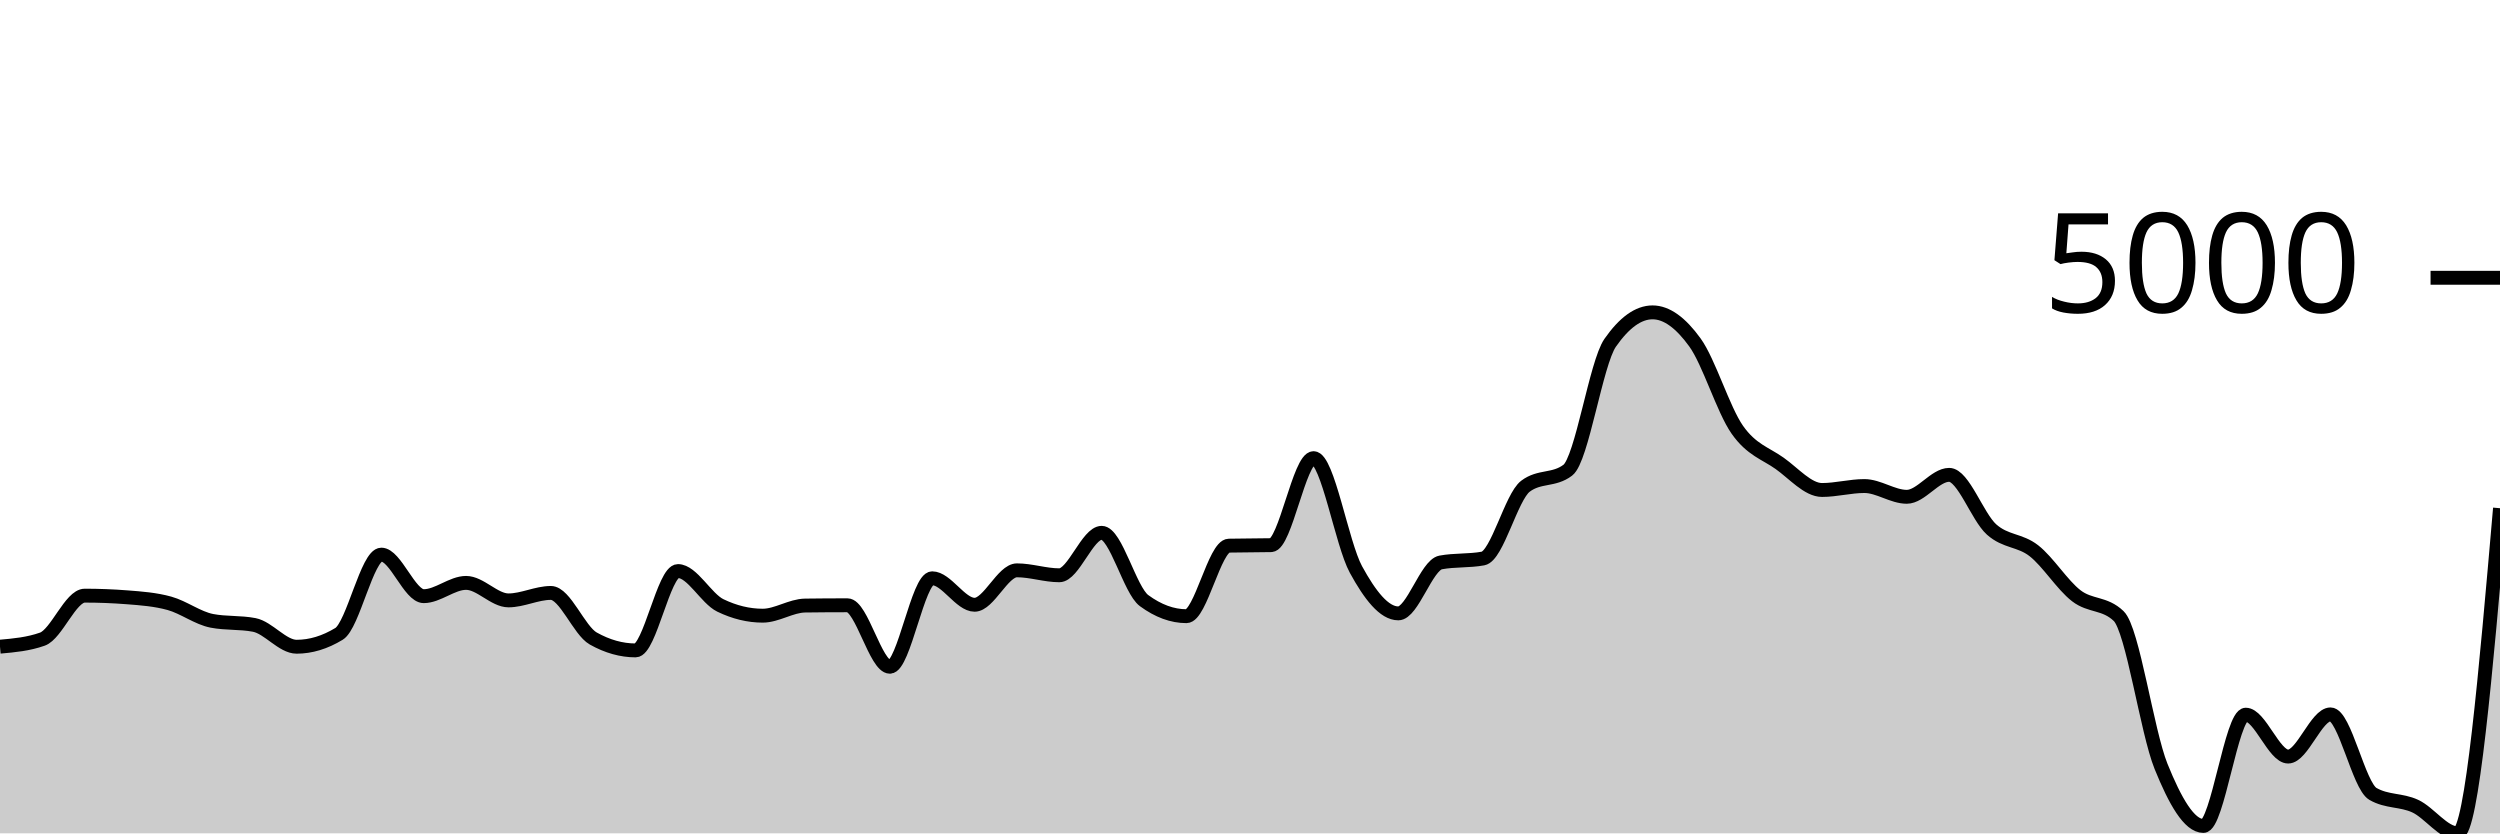
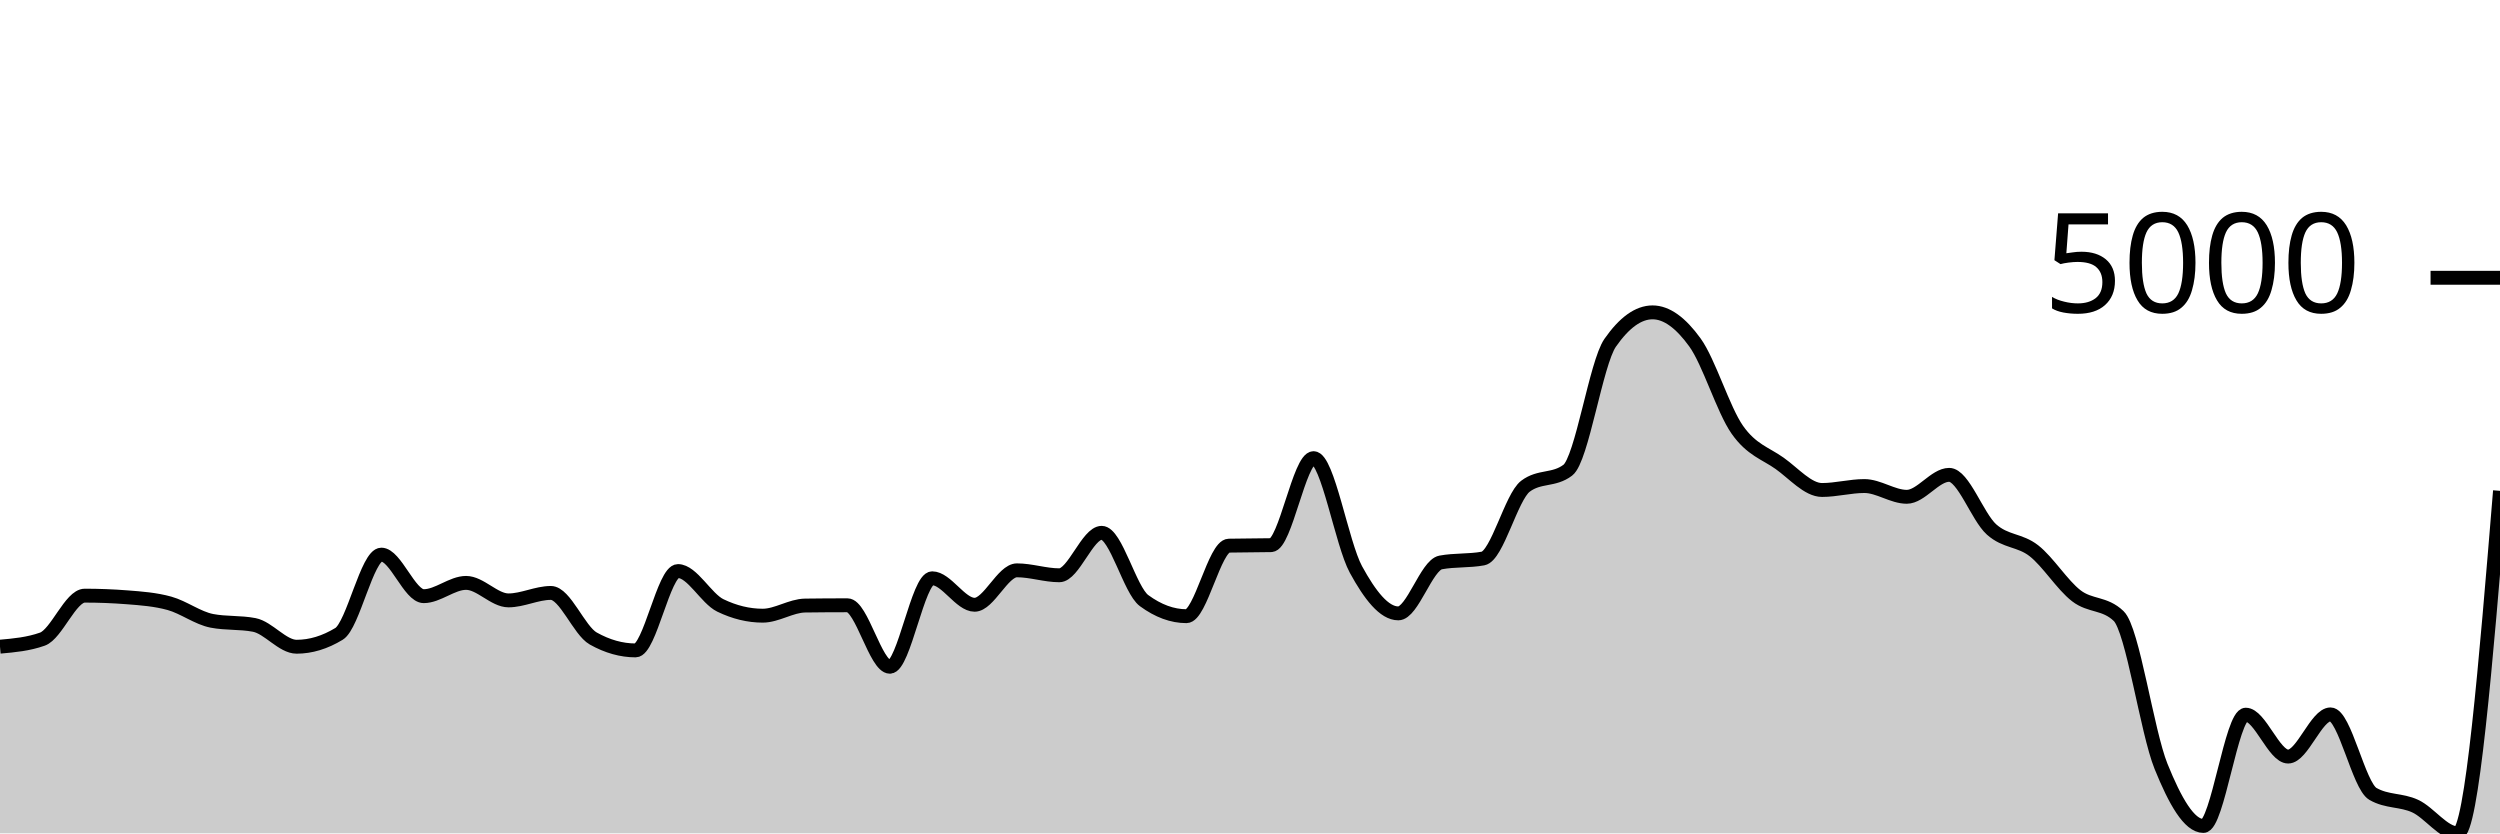
<svg xmlns="http://www.w3.org/2000/svg" viewBox="0 0 180 60">
  <g transform="translate(0,20)">
-     <path class="area" fill="rgba(0, 0, 0, 0.2)" d="M0,26.56C1.017,26.47,2.034,26.379,3.051,26.018C4.068,25.656,5.085,22.887,6.102,22.887C7.119,22.887,8.136,22.927,9.153,23.006C10.169,23.085,11.186,23.158,12.203,23.44C13.22,23.722,14.237,24.504,15.254,24.7C16.271,24.897,17.288,24.799,18.305,24.995C19.322,25.191,20.339,26.565,21.356,26.565C22.373,26.565,23.39,26.257,24.407,25.64C25.424,25.024,26.441,19.933,27.458,19.933C28.475,19.933,29.492,22.924,30.508,22.924C31.525,22.924,32.542,21.968,33.559,21.968C34.576,21.968,35.593,23.228,36.61,23.228C37.627,23.228,38.644,22.691,39.661,22.691C40.678,22.691,41.695,25.399,42.712,25.971C43.729,26.543,44.746,26.829,45.763,26.829C46.78,26.829,47.797,21.116,48.814,21.116C49.831,21.116,50.847,23.097,51.864,23.59C52.881,24.082,53.898,24.329,54.915,24.329C55.932,24.329,56.949,23.614,57.966,23.6C58.983,23.586,60,23.58,61.017,23.58C62.034,23.58,63.051,28.006,64.068,28.006C65.085,28.006,66.102,21.637,67.119,21.637C68.136,21.637,69.153,23.543,70.169,23.543C71.186,23.543,72.203,21.064,73.22,21.064C74.237,21.064,75.254,21.42,76.271,21.42C77.288,21.42,78.305,18.363,79.322,18.363C80.339,18.363,81.356,22.497,82.373,23.244C83.39,23.991,84.407,24.365,85.424,24.365C86.441,24.365,87.458,19.311,88.475,19.287C89.492,19.263,90.508,19.275,91.525,19.251C92.542,19.227,93.559,12.986,94.576,12.986C95.593,12.986,96.61,19.139,97.627,21.002C98.644,22.865,99.661,24.163,100.678,24.163C101.695,24.163,102.712,20.685,103.729,20.496C104.746,20.306,105.763,20.401,106.78,20.212C107.797,20.022,108.814,15.782,109.831,15.01C110.847,14.239,111.864,14.625,112.881,13.853C113.898,13.082,114.915,6.14,115.932,4.68C116.949,3.22,117.966,2.49,118.983,2.49C120,2.49,121.017,3.246,122.034,4.654C123.051,6.062,124.068,9.489,125.085,10.94C126.102,12.392,127.119,12.639,128.136,13.363C129.153,14.086,130.169,15.279,131.186,15.279C132.203,15.279,133.22,14.995,134.237,14.995C135.254,14.995,136.271,15.77,137.288,15.77C138.305,15.77,139.322,14.189,140.339,14.189C141.356,14.189,142.373,17.209,143.39,18.12C144.407,19.031,145.424,18.858,146.441,19.654C147.458,20.449,148.475,22.109,149.492,22.893C150.508,23.676,151.525,23.38,152.542,24.354C153.559,25.329,154.576,32.657,155.593,35.176C156.61,37.695,157.627,39.468,158.644,39.468C159.661,39.468,160.678,31.457,161.695,31.457C162.712,31.457,163.729,34.473,164.746,34.473C165.763,34.473,166.78,31.436,167.797,31.436C168.814,31.436,169.831,36.57,170.847,37.159C171.864,37.748,172.881,37.569,173.898,38.042C174.915,38.516,175.932,40,176.949,40C177.966,40,178.983,28.295,180,16.591L180,40C178.983,40,177.966,40,176.949,40C175.932,40,174.915,40,173.898,40C172.881,40,171.864,40,170.847,40C169.831,40,168.814,40,167.797,40C166.78,40,165.763,40,164.746,40C163.729,40,162.712,40,161.695,40C160.678,40,159.661,40,158.644,40C157.627,40,156.61,40,155.593,40C154.576,40,153.559,40,152.542,40C151.525,40,150.508,40,149.492,40C148.475,40,147.458,40,146.441,40C145.424,40,144.407,40,143.39,40C142.373,40,141.356,40,140.339,40C139.322,40,138.305,40,137.288,40C136.271,40,135.254,40,134.237,40C133.22,40,132.203,40,131.186,40C130.169,40,129.153,40,128.136,40C127.119,40,126.102,40,125.085,40C124.068,40,123.051,40,122.034,40C121.017,40,120,40,118.983,40C117.966,40,116.949,40,115.932,40C114.915,40,113.898,40,112.881,40C111.864,40,110.847,40,109.831,40C108.814,40,107.797,40,106.78,40C105.763,40,104.746,40,103.729,40C102.712,40,101.695,40,100.678,40C99.661,40,98.644,40,97.627,40C96.61,40,95.593,40,94.576,40C93.559,40,92.542,40,91.525,40C90.508,40,89.492,40,88.475,40C87.458,40,86.441,40,85.424,40C84.407,40,83.39,40,82.373,40C81.356,40,80.339,40,79.322,40C78.305,40,77.288,40,76.271,40C75.254,40,74.237,40,73.22,40C72.203,40,71.186,40,70.169,40C69.153,40,68.136,40,67.119,40C66.102,40,65.085,40,64.068,40C63.051,40,62.034,40,61.017,40C60,40,58.983,40,57.966,40C56.949,40,55.932,40,54.915,40C53.898,40,52.881,40,51.864,40C50.847,40,49.831,40,48.814,40C47.797,40,46.78,40,45.763,40C44.746,40,43.729,40,42.712,40C41.695,40,40.678,40,39.661,40C38.644,40,37.627,40,36.61,40C35.593,40,34.576,40,33.559,40C32.542,40,31.525,40,30.508,40C29.492,40,28.475,40,27.458,40C26.441,40,25.424,40,24.407,40C23.39,40,22.373,40,21.356,40C20.339,40,19.322,40,18.305,40C17.288,40,16.271,40,15.254,40C14.237,40,13.22,40,12.203,40C11.186,40,10.169,40,9.153,40C8.136,40,7.119,40,6.102,40C5.085,40,4.068,40,3.051,40C2.034,40,1.017,40,0,40Z" />
-     <path class="line" stroke="black" fill="none" d="M0,26.56C1.017,26.47,2.034,26.379,3.051,26.018C4.068,25.656,5.085,22.887,6.102,22.887C7.119,22.887,8.136,22.927,9.153,23.006C10.169,23.085,11.186,23.158,12.203,23.44C13.22,23.722,14.237,24.504,15.254,24.7C16.271,24.897,17.288,24.799,18.305,24.995C19.322,25.191,20.339,26.565,21.356,26.565C22.373,26.565,23.39,26.257,24.407,25.64C25.424,25.024,26.441,19.933,27.458,19.933C28.475,19.933,29.492,22.924,30.508,22.924C31.525,22.924,32.542,21.968,33.559,21.968C34.576,21.968,35.593,23.228,36.61,23.228C37.627,23.228,38.644,22.691,39.661,22.691C40.678,22.691,41.695,25.399,42.712,25.971C43.729,26.543,44.746,26.829,45.763,26.829C46.78,26.829,47.797,21.116,48.814,21.116C49.831,21.116,50.847,23.097,51.864,23.59C52.881,24.082,53.898,24.329,54.915,24.329C55.932,24.329,56.949,23.614,57.966,23.6C58.983,23.586,60,23.58,61.017,23.58C62.034,23.58,63.051,28.006,64.068,28.006C65.085,28.006,66.102,21.637,67.119,21.637C68.136,21.637,69.153,23.543,70.169,23.543C71.186,23.543,72.203,21.064,73.22,21.064C74.237,21.064,75.254,21.42,76.271,21.42C77.288,21.42,78.305,18.363,79.322,18.363C80.339,18.363,81.356,22.497,82.373,23.244C83.39,23.991,84.407,24.365,85.424,24.365C86.441,24.365,87.458,19.311,88.475,19.287C89.492,19.263,90.508,19.275,91.525,19.251C92.542,19.227,93.559,12.986,94.576,12.986C95.593,12.986,96.61,19.139,97.627,21.002C98.644,22.865,99.661,24.163,100.678,24.163C101.695,24.163,102.712,20.685,103.729,20.496C104.746,20.306,105.763,20.401,106.78,20.212C107.797,20.022,108.814,15.782,109.831,15.01C110.847,14.239,111.864,14.625,112.881,13.853C113.898,13.082,114.915,6.14,115.932,4.68C116.949,3.22,117.966,2.49,118.983,2.49C120,2.49,121.017,3.246,122.034,4.654C123.051,6.062,124.068,9.489,125.085,10.94C126.102,12.392,127.119,12.639,128.136,13.363C129.153,14.086,130.169,15.279,131.186,15.279C132.203,15.279,133.22,14.995,134.237,14.995C135.254,14.995,136.271,15.77,137.288,15.77C138.305,15.77,139.322,14.189,140.339,14.189C141.356,14.189,142.373,17.209,143.39,18.12C144.407,19.031,145.424,18.858,146.441,19.654C147.458,20.449,148.475,22.109,149.492,22.893C150.508,23.676,151.525,23.38,152.542,24.354C153.559,25.329,154.576,32.657,155.593,35.176C156.61,37.695,157.627,39.468,158.644,39.468C159.661,39.468,160.678,31.457,161.695,31.457C162.712,31.457,163.729,34.473,164.746,34.473C165.763,34.473,166.78,31.436,167.797,31.436C168.814,31.436,169.831,36.57,170.847,37.159C171.864,37.748,172.881,37.569,173.898,38.042C174.915,38.516,175.932,40,176.949,40C177.966,40,178.983,28.295,180,16.591" />
+     <path class="area" fill="rgba(0, 0, 0, 0.2)" d="M0,26.56C1.017,26.47,2.034,26.379,3.051,26.018C4.068,25.656,5.085,22.887,6.102,22.887C7.119,22.887,8.136,22.927,9.153,23.006C10.169,23.085,11.186,23.158,12.203,23.44C13.22,23.722,14.237,24.504,15.254,24.7C16.271,24.897,17.288,24.799,18.305,24.995C19.322,25.191,20.339,26.565,21.356,26.565C22.373,26.565,23.39,26.257,24.407,25.64C25.424,25.024,26.441,19.933,27.458,19.933C28.475,19.933,29.492,22.924,30.508,22.924C31.525,22.924,32.542,21.968,33.559,21.968C34.576,21.968,35.593,23.228,36.61,23.228C37.627,23.228,38.644,22.691,39.661,22.691C40.678,22.691,41.695,25.399,42.712,25.971C43.729,26.543,44.746,26.829,45.763,26.829C46.78,26.829,47.797,21.116,48.814,21.116C49.831,21.116,50.847,23.097,51.864,23.59C52.881,24.082,53.898,24.329,54.915,24.329C55.932,24.329,56.949,23.614,57.966,23.6C58.983,23.586,60,23.58,61.017,23.58C62.034,23.58,63.051,28.006,64.068,28.006C65.085,28.006,66.102,21.637,67.119,21.637C68.136,21.637,69.153,23.543,70.169,23.543C71.186,23.543,72.203,21.064,73.22,21.064C74.237,21.064,75.254,21.42,76.271,21.42C77.288,21.42,78.305,18.363,79.322,18.363C80.339,18.363,81.356,22.497,82.373,23.244C83.39,23.991,84.407,24.365,85.424,24.365C86.441,24.365,87.458,19.311,88.475,19.287C89.492,19.263,90.508,19.275,91.525,19.251C92.542,19.227,93.559,12.986,94.576,12.986C95.593,12.986,96.61,19.139,97.627,21.002C98.644,22.865,99.661,24.163,100.678,24.163C101.695,24.163,102.712,20.685,103.729,20.496C104.746,20.306,105.763,20.401,106.78,20.212C107.797,20.022,108.814,15.782,109.831,15.01C110.847,14.239,111.864,14.625,112.881,13.853C113.898,13.082,114.915,6.14,115.932,4.68C116.949,3.22,117.966,2.49,118.983,2.49C120,2.49,121.017,3.246,122.034,4.654C123.051,6.062,124.068,9.489,125.085,10.94C126.102,12.392,127.119,12.639,128.136,13.363C129.153,14.086,130.169,15.279,131.186,15.279C132.203,15.279,133.22,14.995,134.237,14.995C135.254,14.995,136.271,15.77,137.288,15.77C138.305,15.77,139.322,14.189,140.339,14.189C141.356,14.189,142.373,17.209,143.39,18.12C144.407,19.031,145.424,18.858,146.441,19.654C147.458,20.449,148.475,22.109,149.492,22.893C150.508,23.676,151.525,23.38,152.542,24.354C153.559,25.329,154.576,32.657,155.593,35.176C156.61,37.695,157.627,39.468,158.644,39.468C159.661,39.468,160.678,31.457,161.695,31.457C162.712,31.457,163.729,34.473,164.746,34.473C165.763,34.473,166.78,31.436,167.797,31.436C168.814,31.436,169.831,36.57,170.847,37.159C171.864,37.748,172.881,37.569,173.898,38.042C174.915,38.516,175.932,40,176.949,40C177.966,40,178.983,27.67,180,15.341L180,40C178.983,40,177.966,40,176.949,40C175.932,40,174.915,40,173.898,40C172.881,40,171.864,40,170.847,40C169.831,40,168.814,40,167.797,40C166.78,40,165.763,40,164.746,40C163.729,40,162.712,40,161.695,40C160.678,40,159.661,40,158.644,40C157.627,40,156.61,40,155.593,40C154.576,40,153.559,40,152.542,40C151.525,40,150.508,40,149.492,40C148.475,40,147.458,40,146.441,40C145.424,40,144.407,40,143.39,40C142.373,40,141.356,40,140.339,40C139.322,40,138.305,40,137.288,40C136.271,40,135.254,40,134.237,40C133.22,40,132.203,40,131.186,40C130.169,40,129.153,40,128.136,40C127.119,40,126.102,40,125.085,40C124.068,40,123.051,40,122.034,40C121.017,40,120,40,118.983,40C117.966,40,116.949,40,115.932,40C114.915,40,113.898,40,112.881,40C111.864,40,110.847,40,109.831,40C108.814,40,107.797,40,106.78,40C105.763,40,104.746,40,103.729,40C102.712,40,101.695,40,100.678,40C99.661,40,98.644,40,97.627,40C96.61,40,95.593,40,94.576,40C93.559,40,92.542,40,91.525,40C90.508,40,89.492,40,88.475,40C87.458,40,86.441,40,85.424,40C84.407,40,83.39,40,82.373,40C81.356,40,80.339,40,79.322,40C78.305,40,77.288,40,76.271,40C75.254,40,74.237,40,73.22,40C72.203,40,71.186,40,70.169,40C69.153,40,68.136,40,67.119,40C66.102,40,65.085,40,64.068,40C63.051,40,62.034,40,61.017,40C60,40,58.983,40,57.966,40C56.949,40,55.932,40,54.915,40C53.898,40,52.881,40,51.864,40C50.847,40,49.831,40,48.814,40C47.797,40,46.78,40,45.763,40C44.746,40,43.729,40,42.712,40C41.695,40,40.678,40,39.661,40C38.644,40,37.627,40,36.61,40C35.593,40,34.576,40,33.559,40C32.542,40,31.525,40,30.508,40C29.492,40,28.475,40,27.458,40C26.441,40,25.424,40,24.407,40C23.39,40,22.373,40,21.356,40C20.339,40,19.322,40,18.305,40C17.288,40,16.271,40,15.254,40C14.237,40,13.22,40,12.203,40C11.186,40,10.169,40,9.153,40C8.136,40,7.119,40,6.102,40C5.085,40,4.068,40,3.051,40C2.034,40,1.017,40,0,40Z" />
+     <path class="line" stroke="black" fill="none" d="M0,26.56C1.017,26.47,2.034,26.379,3.051,26.018C4.068,25.656,5.085,22.887,6.102,22.887C7.119,22.887,8.136,22.927,9.153,23.006C10.169,23.085,11.186,23.158,12.203,23.44C13.22,23.722,14.237,24.504,15.254,24.7C16.271,24.897,17.288,24.799,18.305,24.995C19.322,25.191,20.339,26.565,21.356,26.565C22.373,26.565,23.39,26.257,24.407,25.64C25.424,25.024,26.441,19.933,27.458,19.933C28.475,19.933,29.492,22.924,30.508,22.924C31.525,22.924,32.542,21.968,33.559,21.968C34.576,21.968,35.593,23.228,36.61,23.228C37.627,23.228,38.644,22.691,39.661,22.691C40.678,22.691,41.695,25.399,42.712,25.971C43.729,26.543,44.746,26.829,45.763,26.829C46.78,26.829,47.797,21.116,48.814,21.116C49.831,21.116,50.847,23.097,51.864,23.59C52.881,24.082,53.898,24.329,54.915,24.329C55.932,24.329,56.949,23.614,57.966,23.6C58.983,23.586,60,23.58,61.017,23.58C62.034,23.58,63.051,28.006,64.068,28.006C65.085,28.006,66.102,21.637,67.119,21.637C68.136,21.637,69.153,23.543,70.169,23.543C71.186,23.543,72.203,21.064,73.22,21.064C74.237,21.064,75.254,21.42,76.271,21.42C77.288,21.42,78.305,18.363,79.322,18.363C80.339,18.363,81.356,22.497,82.373,23.244C83.39,23.991,84.407,24.365,85.424,24.365C86.441,24.365,87.458,19.311,88.475,19.287C89.492,19.263,90.508,19.275,91.525,19.251C92.542,19.227,93.559,12.986,94.576,12.986C95.593,12.986,96.61,19.139,97.627,21.002C98.644,22.865,99.661,24.163,100.678,24.163C101.695,24.163,102.712,20.685,103.729,20.496C104.746,20.306,105.763,20.401,106.78,20.212C107.797,20.022,108.814,15.782,109.831,15.01C110.847,14.239,111.864,14.625,112.881,13.853C113.898,13.082,114.915,6.14,115.932,4.68C116.949,3.22,117.966,2.49,118.983,2.49C120,2.49,121.017,3.246,122.034,4.654C123.051,6.062,124.068,9.489,125.085,10.94C126.102,12.392,127.119,12.639,128.136,13.363C129.153,14.086,130.169,15.279,131.186,15.279C132.203,15.279,133.22,14.995,134.237,14.995C135.254,14.995,136.271,15.77,137.288,15.77C138.305,15.77,139.322,14.189,140.339,14.189C141.356,14.189,142.373,17.209,143.39,18.12C144.407,19.031,145.424,18.858,146.441,19.654C147.458,20.449,148.475,22.109,149.492,22.893C150.508,23.676,151.525,23.38,152.542,24.354C153.559,25.329,154.576,32.657,155.593,35.176C156.61,37.695,157.627,39.468,158.644,39.468C159.661,39.468,160.678,31.457,161.695,31.457C162.712,31.457,163.729,34.473,164.746,34.473C165.763,34.473,166.78,31.436,167.797,31.436C168.814,31.436,169.831,36.57,170.847,37.159C171.864,37.748,172.881,37.569,173.898,38.042C174.915,38.516,175.932,40,176.949,40C177.966,40,178.983,27.67,180,15.341" />
    <path class="axis-ceiling" stroke-width="1" stroke="black" fill="none" d="M175,0L180,0" />
    <text class="axis-ceiling-label" font-family="sans-serif" text-anchor="end" font-size="10px" x="170" y="2.5">5000</text>
  </g>
</svg>
